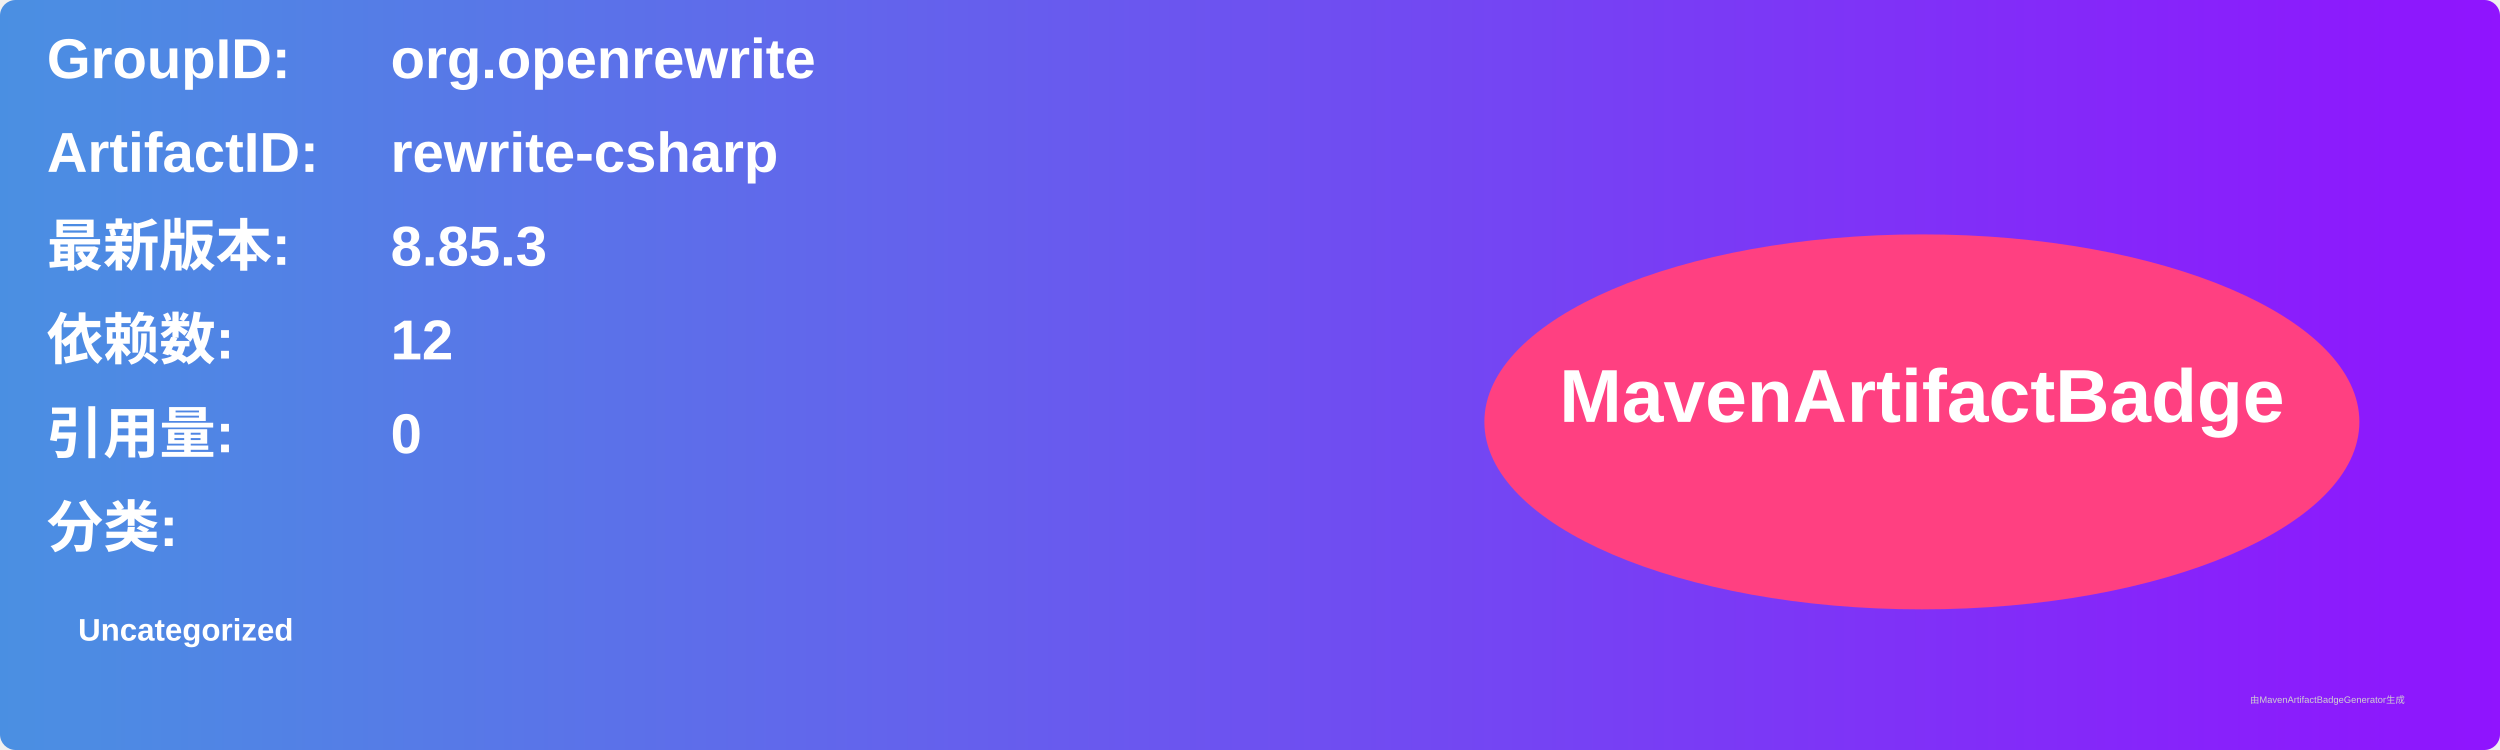
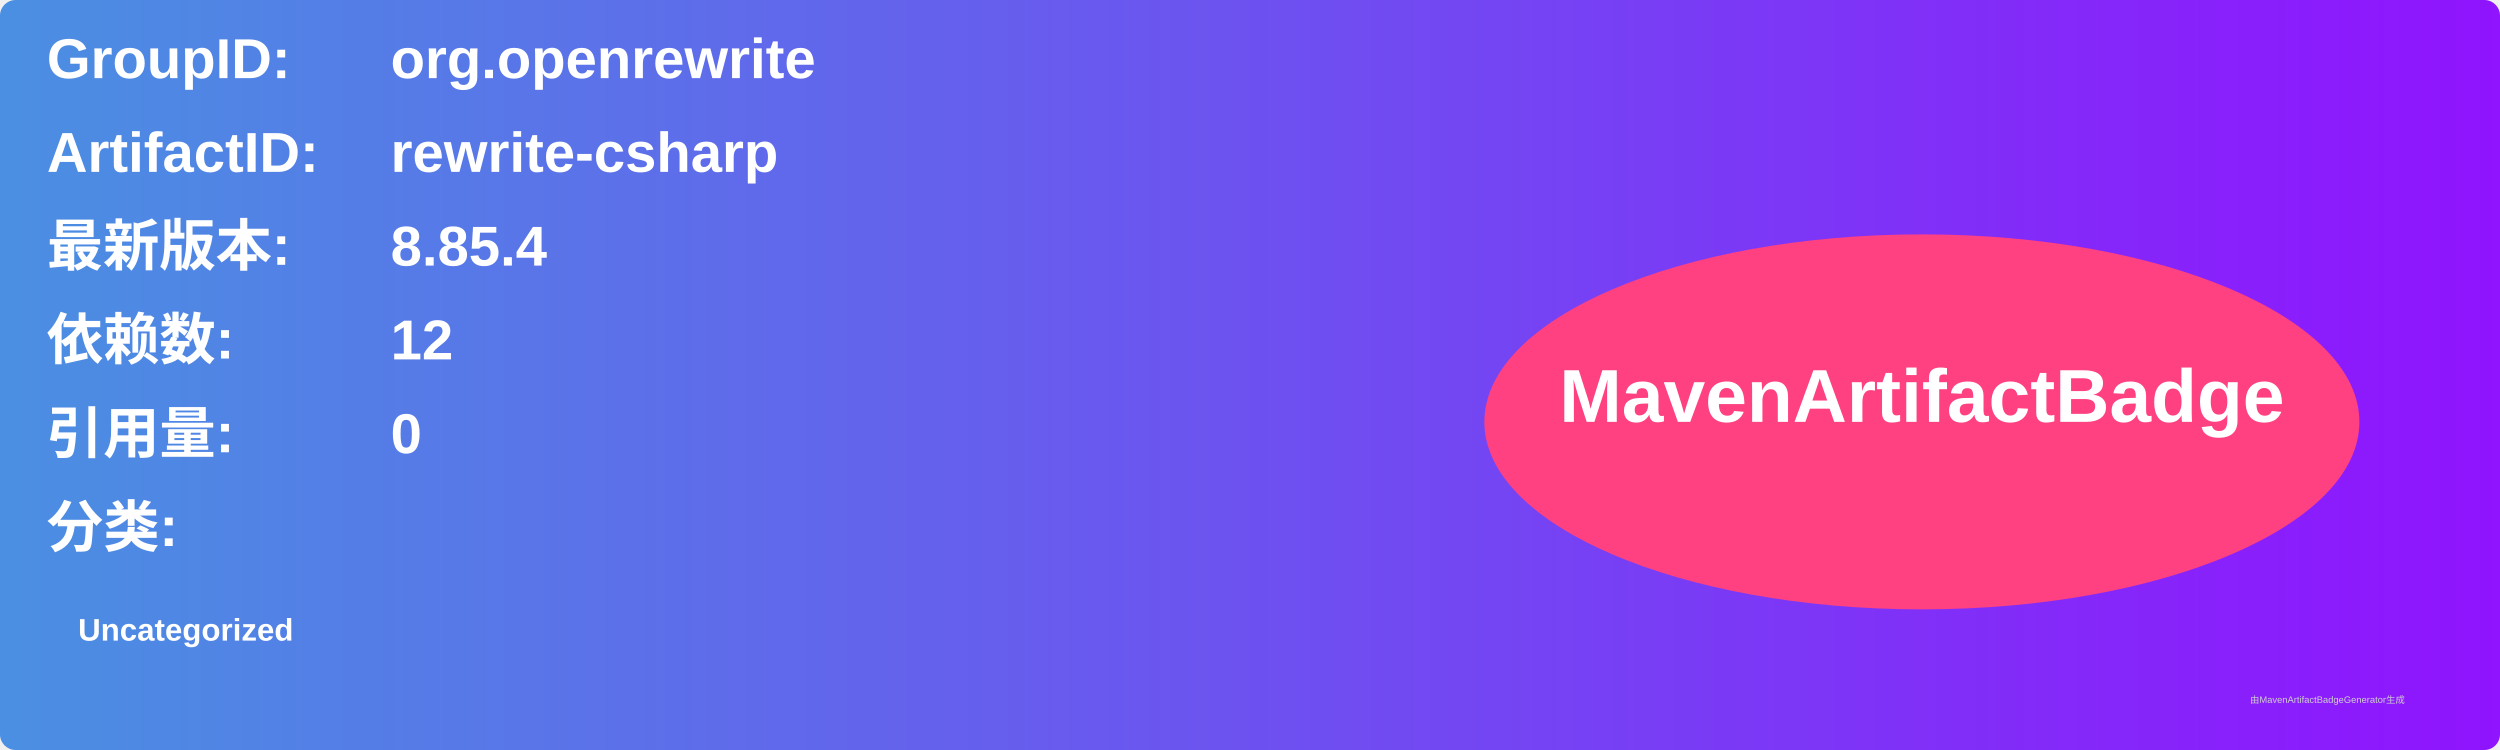
<svg xmlns="http://www.w3.org/2000/svg" width="800" height="240" viewBox="0 0 800 240">
  <linearGradient id="grad" x1="0%" y1="0%" x2="100%" y2="0%">
    <stop offset="0%" stop-color="#4a90e2" />
    <stop offset="100%" stop-color="#9013fe" />
  </linearGradient>
  <rect width="100%" height="100%" rx="5" ry="5" fill="url(#grad)" />
  <g transform="translate(15, 15)">
    <text x="0" y="10" font-family="Arial" font-size="18" fill="white" font-weight="bold" width="260">GroupID:</text>
    <text x="110" y="10" font-family="Arial" font-size="18" fill="white" font-weight="bold" width="460">org.openrewrite</text>
    <text x="0" y="40" font-family="Arial" font-size="18" fill="white" font-weight="bold" width="260">ArtifactID:</text>
    <text x="110" y="40" font-family="Arial" font-size="18" fill="white" font-weight="bold" width="460">rewrite-csharp</text>
    <text x="0" y="70" font-family="Arial" font-size="18" fill="white" font-weight="bold">最新版本:</text>
    <text x="110" y="70" font-family="Arial" font-size="18" fill="white" font-weight="bold">
-       <tspan font-weight="bold">8.85.3</tspan>
+       <tspan font-weight="bold">8.85.4</tspan>
    </text>
    <text x="0" y="100" font-family="Arial" font-size="18" fill="white" font-weight="bold">依赖数: </text>
    <text x="110" y="100" font-family="Arial" font-size="18" fill="white">
      <tspan font-weight="bold">12</tspan>
    </text>
    <text x="0" y="130" font-family="Arial" font-size="18" fill="white" font-weight="bold">引用量: </text>
    <text x="110" y="130" font-family="Arial" font-size="18" fill="white">
      <tspan font-weight="bold">0</tspan>
    </text>
    <text x="0" y="160" font-family="Arial" font-size="18" fill="white" font-weight="bold">分类:</text>
    <text x="10" y="190" font-family="Arial" font-size="10" fill="white">
      <tspan font-weight="bold">Uncategorized</tspan>
    </text>
    <ellipse cx="600" cy="120" rx="140" ry="60" fill="#ff4081" />
    <text x="600" y="120" text-anchor="middle" font-family="Arial" font-size="24" fill="white" font-weight="bold">MavenArtifactBadge</text>
  </g>
  <text x="720" y="225" font-family="Arial" font-size="3" fill="#d0d0d0">由MavenArtifactBadgeGenerator生成</text>
</svg>
